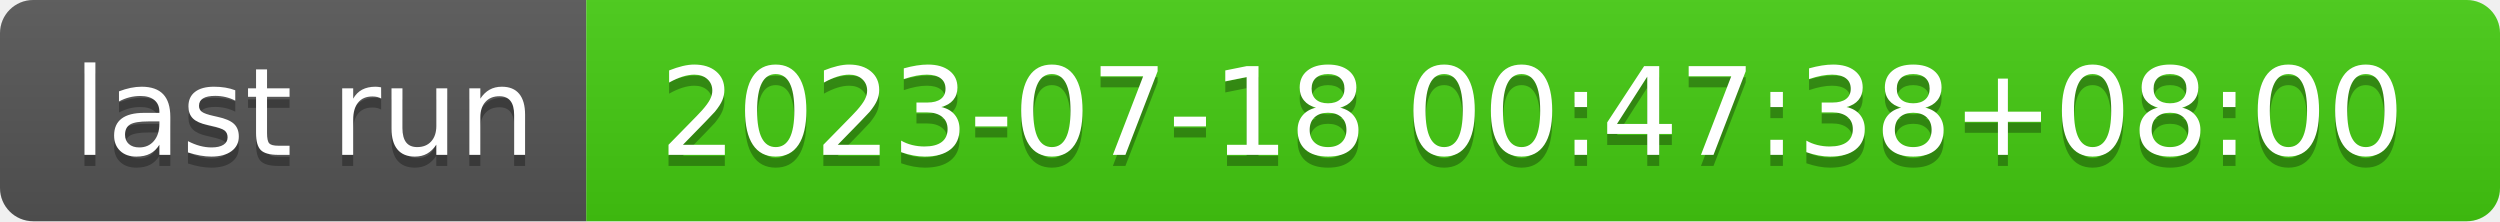
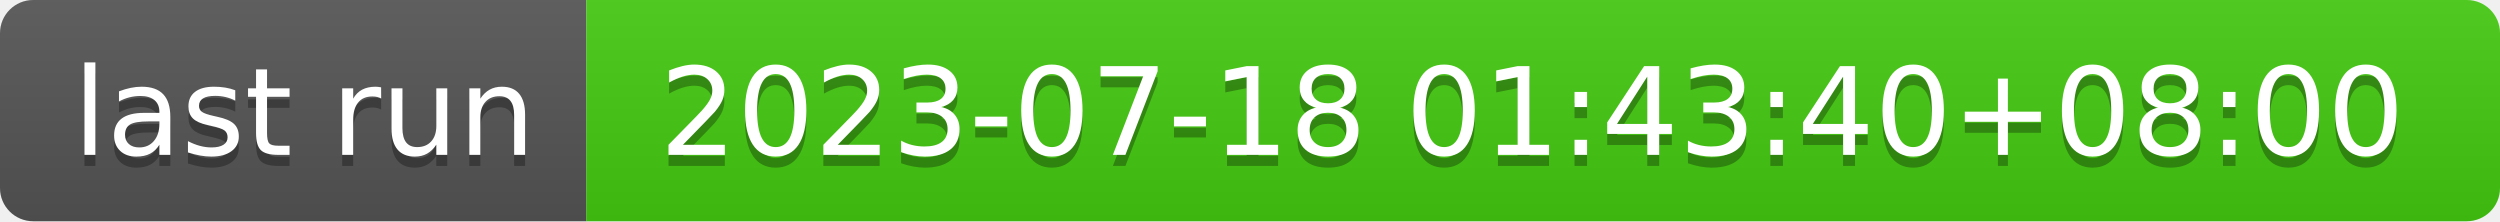
- <svg xmlns="http://www.w3.org/2000/svg" width="226" height="20" role="img" aria-label="last run: 2023-07-18 00:47:38+08:00">
+ <svg xmlns="http://www.w3.org/2000/svg" width="226" height="20" role="img" aria-label="last run: 2023-07-18 01:43:40+08:00">
  <linearGradient id="s" x2="0" y2="100%">
    <stop offset="0" stop-color="#bbb" stop-opacity=".1" />
    <stop offset="1" stop-opacity=".1" />
  </linearGradient>
  <clipPath id="r">
    <rect width="226" height="20" rx="3" fill="#fff" />
  </clipPath>
  <g clip-path="url(#r)">
    <rect width="53" height="20" fill="#555" />
    <rect x="53" width="173" height="20" fill="#4c1" />
    <rect width="226" height="20" fill="url(#s)" />
  </g>
  <g fill="#fff" text-anchor="middle" font-family="Verdana,Geneva,DejaVu Sans,sans-serif" text-rendering="geometricPrecision" font-size="110">
    <text aria-hidden="true" x="275" y="150" fill="#010101" fill-opacity=".3" transform="scale(.1)" textLength="430">last run</text>
    <text x="275" y="140" transform="scale(.1)" fill="#fff" textLength="430">last run</text>
-     <text aria-hidden="true" x="1385" y="150" fill="#010101" fill-opacity=".3" transform="scale(.1)" textLength="1630">2023-07-18 00:47:38+08:00</text>
-     <text x="1385" y="140" transform="scale(.1)" fill="#fff" textLength="1630">2023-07-18 00:47:38+08:00</text>
+     <text aria-hidden="true" x="1385" y="150" fill="#010101" fill-opacity=".3" transform="scale(.1)" textLength="1630">2023-07-18 01:43:40+08:00</text>
+     <text x="1385" y="140" transform="scale(.1)" fill="#fff" textLength="1630">2023-07-18 01:43:40+08:00</text>
  </g>
</svg>
